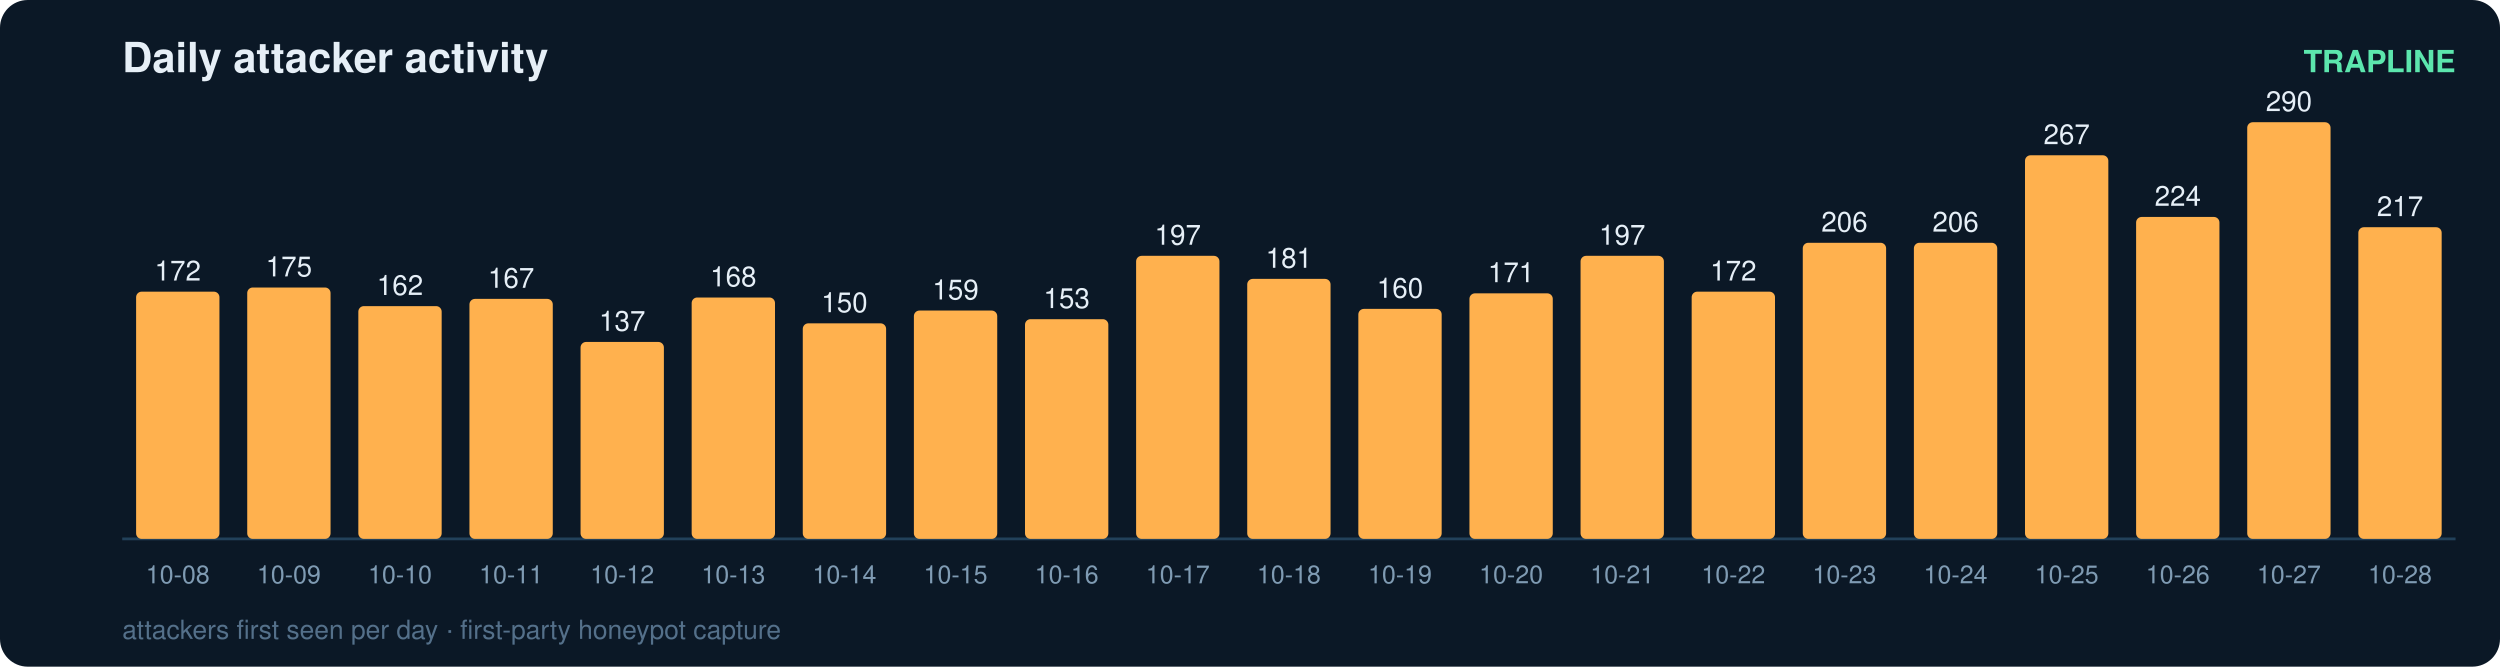
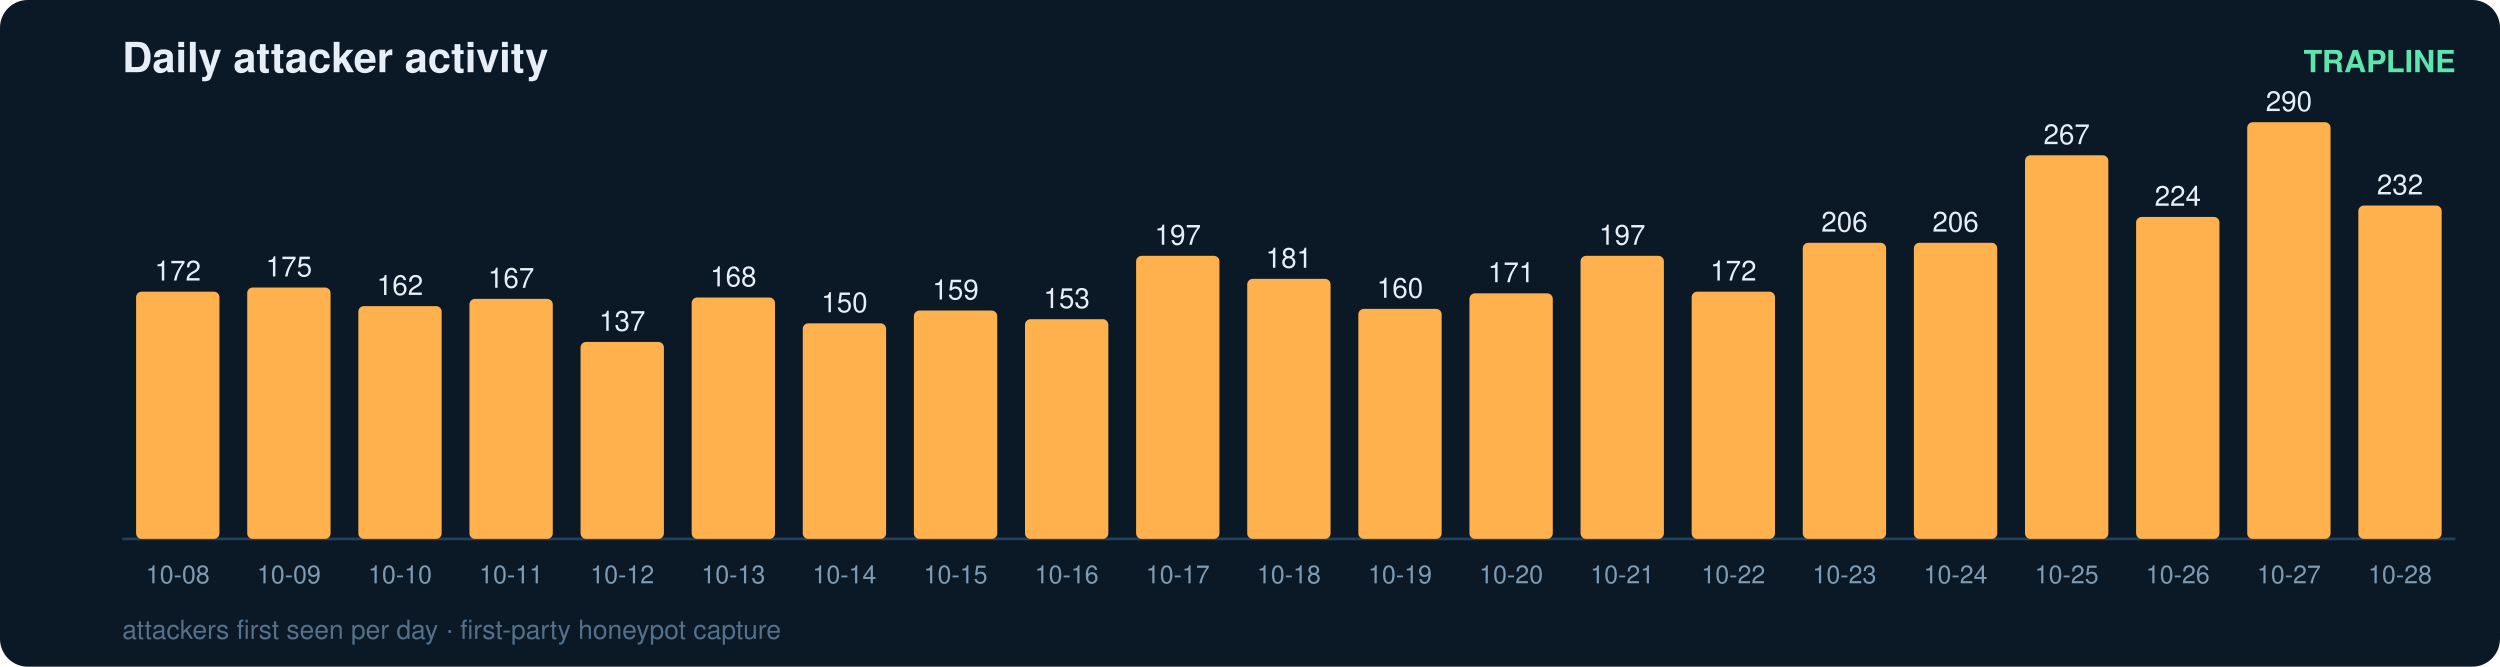
<svg xmlns="http://www.w3.org/2000/svg" width="900" height="240" viewBox="0 0 900 240" font-family="ui-sans-serif,Segoe UI,Helvetica,Arial">
  <rect width="900" height="240" rx="10" fill="#0b1826" />
  <text x="44" y="26" fill="#e6eff7" font-size="15" font-weight="700">Daily attacker activity</text>
  <text x="884" y="26" fill="#5ce6ad" font-size="11" text-anchor="end" font-weight="600">TRAPLINE</text>
  <line x1="44" y1="194" x2="884" y2="194" stroke="#22415a" stroke-width="1" />
  <rect x="49" y="105.0" width="30" height="89.0" rx="2" fill="#ffb14e" />
  <text x="64.0" y="101.0" fill="#e6eff7" font-size="10" text-anchor="middle" font-variant-numeric="tabular-nums">172</text>
  <text x="64.0" y="210.0" fill="#7f9bb3" font-size="9" text-anchor="middle">10-08</text>
  <rect x="89" y="103.5" width="30" height="90.5" rx="2" fill="#ffb14e" />
  <text x="104.0" y="99.5" fill="#e6eff7" font-size="10" text-anchor="middle" font-variant-numeric="tabular-nums">175</text>
  <text x="104.0" y="210.0" fill="#7f9bb3" font-size="9" text-anchor="middle">10-09</text>
  <rect x="129" y="110.2" width="30" height="83.8" rx="2" fill="#ffb14e" />
  <text x="144.0" y="106.2" fill="#e6eff7" font-size="10" text-anchor="middle" font-variant-numeric="tabular-nums">162</text>
  <text x="144.0" y="210.0" fill="#7f9bb3" font-size="9" text-anchor="middle">10-10</text>
  <rect x="169" y="107.6" width="30" height="86.4" rx="2" fill="#ffb14e" />
  <text x="184.0" y="103.6" fill="#e6eff7" font-size="10" text-anchor="middle" font-variant-numeric="tabular-nums">167</text>
  <text x="184.0" y="210.0" fill="#7f9bb3" font-size="9" text-anchor="middle">10-11</text>
  <rect x="209" y="123.1" width="30" height="70.9" rx="2" fill="#ffb14e" />
  <text x="224.0" y="119.1" fill="#e6eff7" font-size="10" text-anchor="middle" font-variant-numeric="tabular-nums">137</text>
  <text x="224.0" y="210.0" fill="#7f9bb3" font-size="9" text-anchor="middle">10-12</text>
  <rect x="249" y="107.1" width="30" height="86.9" rx="2" fill="#ffb14e" />
  <text x="264.0" y="103.1" fill="#e6eff7" font-size="10" text-anchor="middle" font-variant-numeric="tabular-nums">168</text>
  <text x="264.0" y="210.0" fill="#7f9bb3" font-size="9" text-anchor="middle">10-13</text>
  <rect x="289" y="116.4" width="30" height="77.6" rx="2" fill="#ffb14e" />
  <text x="304.0" y="112.4" fill="#e6eff7" font-size="10" text-anchor="middle" font-variant-numeric="tabular-nums">150</text>
  <text x="304.0" y="210.0" fill="#7f9bb3" font-size="9" text-anchor="middle">10-14</text>
  <rect x="329" y="111.8" width="30" height="82.2" rx="2" fill="#ffb14e" />
  <text x="344.0" y="107.8" fill="#e6eff7" font-size="10" text-anchor="middle" font-variant-numeric="tabular-nums">159</text>
  <text x="344.0" y="210.0" fill="#7f9bb3" font-size="9" text-anchor="middle">10-15</text>
  <rect x="369" y="114.9" width="30" height="79.1" rx="2" fill="#ffb14e" />
  <text x="384.0" y="110.9" fill="#e6eff7" font-size="10" text-anchor="middle" font-variant-numeric="tabular-nums">153</text>
  <text x="384.0" y="210.0" fill="#7f9bb3" font-size="9" text-anchor="middle">10-16</text>
  <rect x="409" y="92.1" width="30" height="101.9" rx="2" fill="#ffb14e" />
  <text x="424.0" y="88.1" fill="#e6eff7" font-size="10" text-anchor="middle" font-variant-numeric="tabular-nums">197</text>
  <text x="424.0" y="210.0" fill="#7f9bb3" font-size="9" text-anchor="middle">10-17</text>
  <rect x="449" y="100.4" width="30" height="93.6" rx="2" fill="#ffb14e" />
  <text x="464.0" y="96.4" fill="#e6eff7" font-size="10" text-anchor="middle" font-variant-numeric="tabular-nums">181</text>
  <text x="464.0" y="210.0" fill="#7f9bb3" font-size="9" text-anchor="middle">10-18</text>
  <rect x="489" y="111.2" width="30" height="82.8" rx="2" fill="#ffb14e" />
  <text x="504.0" y="107.2" fill="#e6eff7" font-size="10" text-anchor="middle" font-variant-numeric="tabular-nums">160</text>
  <text x="504.0" y="210.0" fill="#7f9bb3" font-size="9" text-anchor="middle">10-19</text>
  <rect x="529" y="105.6" width="30" height="88.4" rx="2" fill="#ffb14e" />
  <text x="544.0" y="101.6" fill="#e6eff7" font-size="10" text-anchor="middle" font-variant-numeric="tabular-nums">171</text>
  <text x="544.0" y="210.0" fill="#7f9bb3" font-size="9" text-anchor="middle">10-20</text>
  <rect x="569" y="92.1" width="30" height="101.9" rx="2" fill="#ffb14e" />
  <text x="584.0" y="88.1" fill="#e6eff7" font-size="10" text-anchor="middle" font-variant-numeric="tabular-nums">197</text>
  <text x="584.0" y="210.0" fill="#7f9bb3" font-size="9" text-anchor="middle">10-21</text>
  <rect x="609" y="105.0" width="30" height="89.0" rx="2" fill="#ffb14e" />
  <text x="624.0" y="101.0" fill="#e6eff7" font-size="10" text-anchor="middle" font-variant-numeric="tabular-nums">172</text>
  <text x="624.0" y="210.0" fill="#7f9bb3" font-size="9" text-anchor="middle">10-22</text>
  <rect x="649" y="87.4" width="30" height="106.6" rx="2" fill="#ffb14e" />
  <text x="664.0" y="83.4" fill="#e6eff7" font-size="10" text-anchor="middle" font-variant-numeric="tabular-nums">206</text>
  <text x="664.0" y="210.0" fill="#7f9bb3" font-size="9" text-anchor="middle">10-23</text>
  <rect x="689" y="87.4" width="30" height="106.6" rx="2" fill="#ffb14e" />
  <text x="704.0" y="83.4" fill="#e6eff7" font-size="10" text-anchor="middle" font-variant-numeric="tabular-nums">206</text>
  <text x="704.0" y="210.0" fill="#7f9bb3" font-size="9" text-anchor="middle">10-24</text>
  <rect x="729" y="55.9" width="30" height="138.1" rx="2" fill="#ffb14e" />
  <text x="744.0" y="51.9" fill="#e6eff7" font-size="10" text-anchor="middle" font-variant-numeric="tabular-nums">267</text>
  <text x="744.0" y="210.0" fill="#7f9bb3" font-size="9" text-anchor="middle">10-25</text>
  <rect x="769" y="78.1" width="30" height="115.9" rx="2" fill="#ffb14e" />
  <text x="784.0" y="74.1" fill="#e6eff7" font-size="10" text-anchor="middle" font-variant-numeric="tabular-nums">224</text>
  <text x="784.0" y="210.0" fill="#7f9bb3" font-size="9" text-anchor="middle">10-26</text>
  <rect x="809" y="44.0" width="30" height="150.0" rx="2" fill="#ffb14e" />
  <text x="824.0" y="40.0" fill="#e6eff7" font-size="10" text-anchor="middle" font-variant-numeric="tabular-nums">290</text>
  <text x="824.0" y="210.0" fill="#7f9bb3" font-size="9" text-anchor="middle">10-27</text>
-   <rect x="849" y="81.8" width="30" height="112.2" rx="2" fill="#ffb14e" />
-   <text x="864.0" y="77.8" fill="#e6eff7" font-size="10" text-anchor="middle" font-variant-numeric="tabular-nums">217</text>
+   <rect x="849" y="74.0" width="30" height="120.0" rx="2" fill="#ffb14e" />
+   <text x="864.0" y="70.0" fill="#e6eff7" font-size="10" text-anchor="middle" font-variant-numeric="tabular-nums">232</text>
  <text x="864.0" y="210.0" fill="#7f9bb3" font-size="9" text-anchor="middle">10-28</text>
  <text x="44" y="230" fill="#54708a" font-size="9.5">attackers first seen per day · first-party honeypot capture</text>
</svg>
